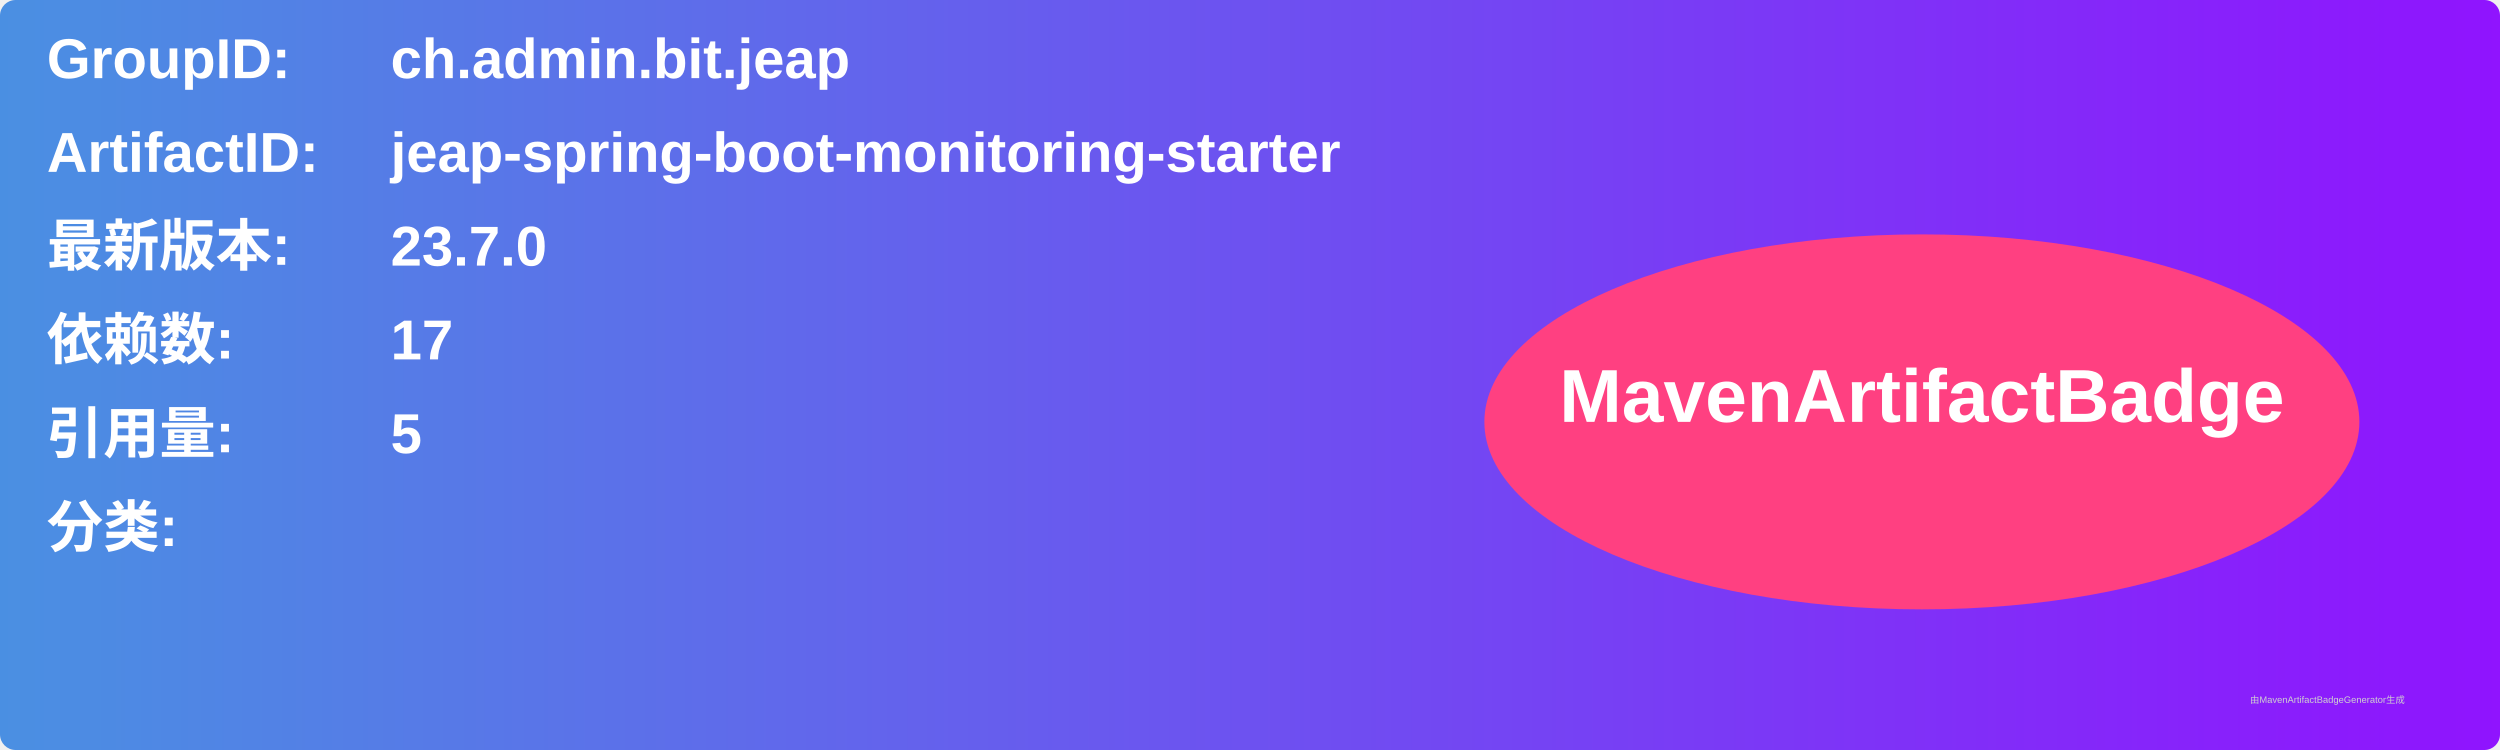
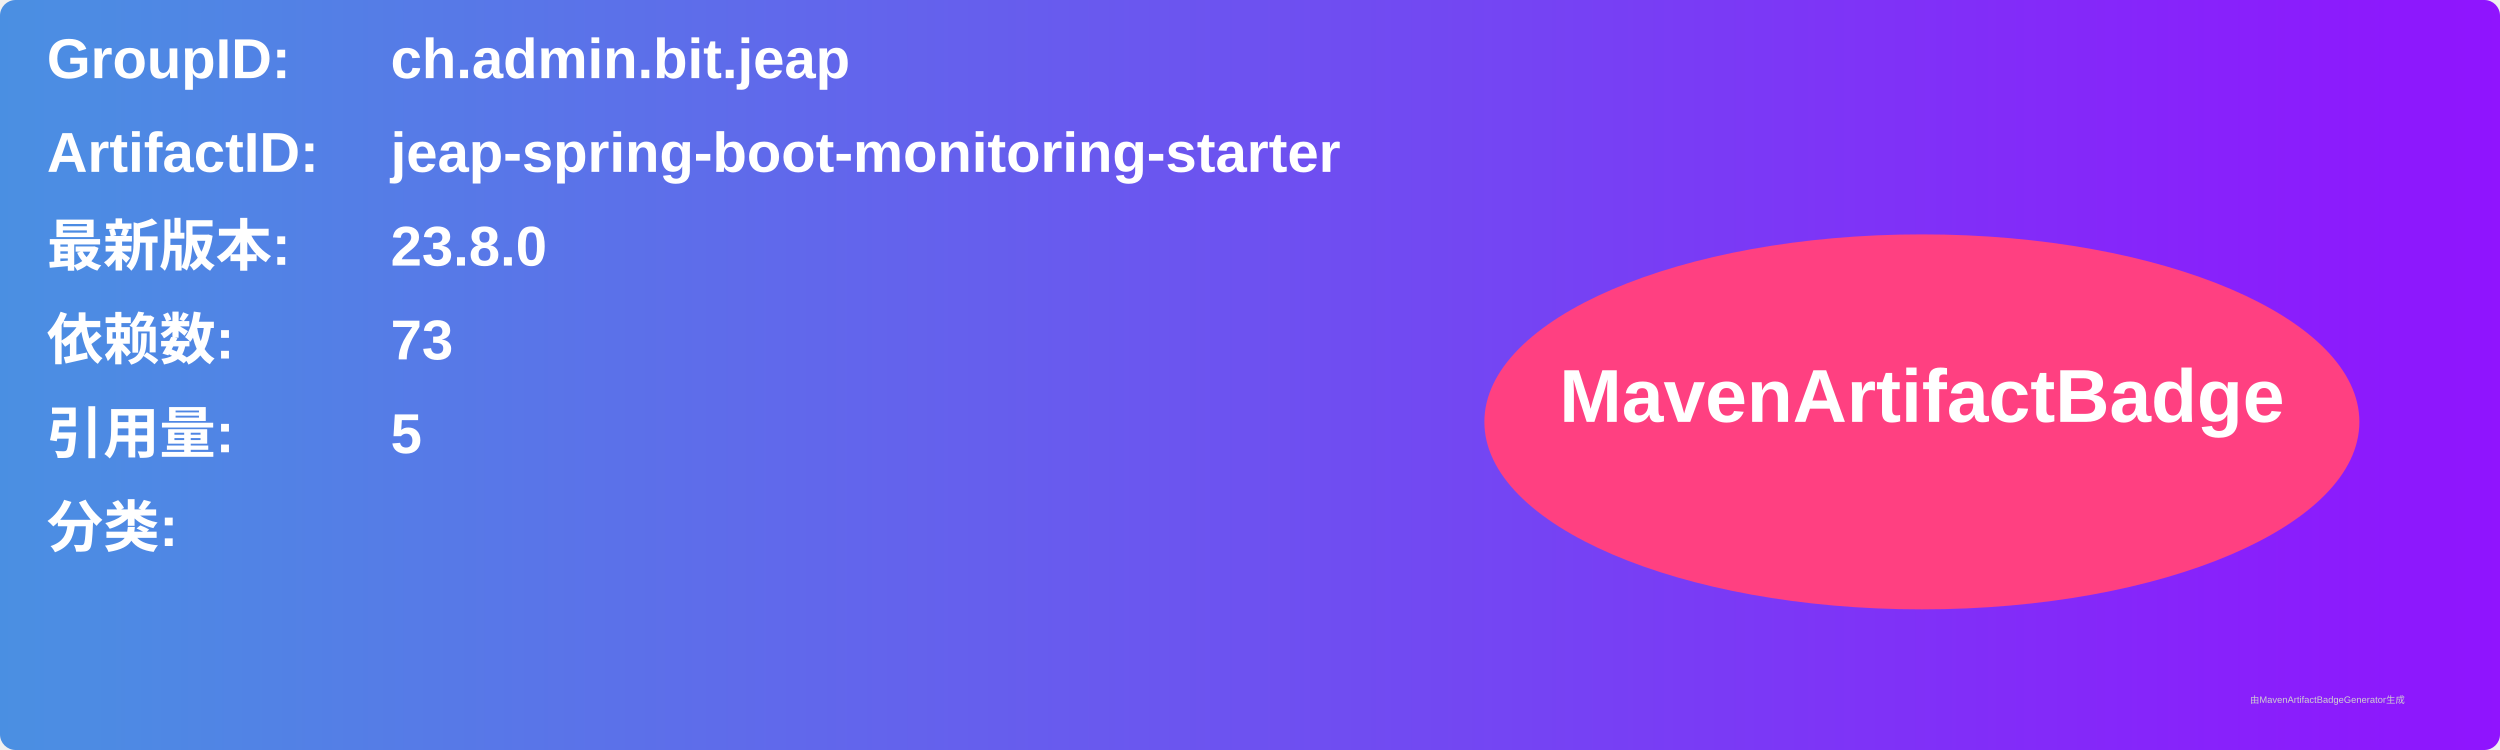
<svg xmlns="http://www.w3.org/2000/svg" width="800" height="240" viewBox="0 0 800 240">
  <linearGradient id="grad" x1="0%" y1="0%" x2="100%" y2="0%">
    <stop offset="0%" stop-color="#4a90e2" />
    <stop offset="100%" stop-color="#9013fe" />
  </linearGradient>
  <rect width="100%" height="100%" rx="5" ry="5" fill="url(#grad)" />
  <g transform="translate(15, 15)">
    <text x="0" y="10" font-family="Arial" font-size="18" fill="white" font-weight="bold" width="260">GroupID:</text>
    <text x="110" y="10" font-family="Arial" font-size="18" fill="white" font-weight="bold" width="460">ch.admin.bit.jeap</text>
    <text x="0" y="40" font-family="Arial" font-size="18" fill="white" font-weight="bold" width="260">ArtifactID:</text>
    <text x="110" y="40" font-family="Arial" font-size="18" fill="white" font-weight="bold" width="460">jeap-spring-boot-monitoring-starter</text>
    <text x="0" y="70" font-family="Arial" font-size="18" fill="white" font-weight="bold">最新版本:</text>
    <text x="110" y="70" font-family="Arial" font-size="18" fill="white" font-weight="bold">
-       <tspan font-weight="bold">23.7.0</tspan>
+       <tspan font-weight="bold">23.8.0</tspan>
    </text>
    <text x="0" y="100" font-family="Arial" font-size="18" fill="white" font-weight="bold">依赖数: </text>
    <text x="110" y="100" font-family="Arial" font-size="18" fill="white">
-       <tspan font-weight="bold">17</tspan>
+       <tspan font-weight="bold">73</tspan>
    </text>
    <text x="0" y="130" font-family="Arial" font-size="18" fill="white" font-weight="bold">引用量: </text>
    <text x="110" y="130" font-family="Arial" font-size="18" fill="white">
      <tspan font-weight="bold">5</tspan>
    </text>
    <text x="0" y="160" font-family="Arial" font-size="18" fill="white" font-weight="bold">分类:</text>
    <text x="10" y="190" font-family="Arial" font-size="10" fill="white">
      <tspan font-weight="bold" />
    </text>
    <ellipse cx="600" cy="120" rx="140" ry="60" fill="#ff4081" />
    <text x="600" y="120" text-anchor="middle" font-family="Arial" font-size="24" fill="white" font-weight="bold">MavenArtifactBadge</text>
  </g>
  <text x="720" y="225" font-family="Arial" font-size="3" fill="#d0d0d0">由MavenArtifactBadgeGenerator生成</text>
</svg>
